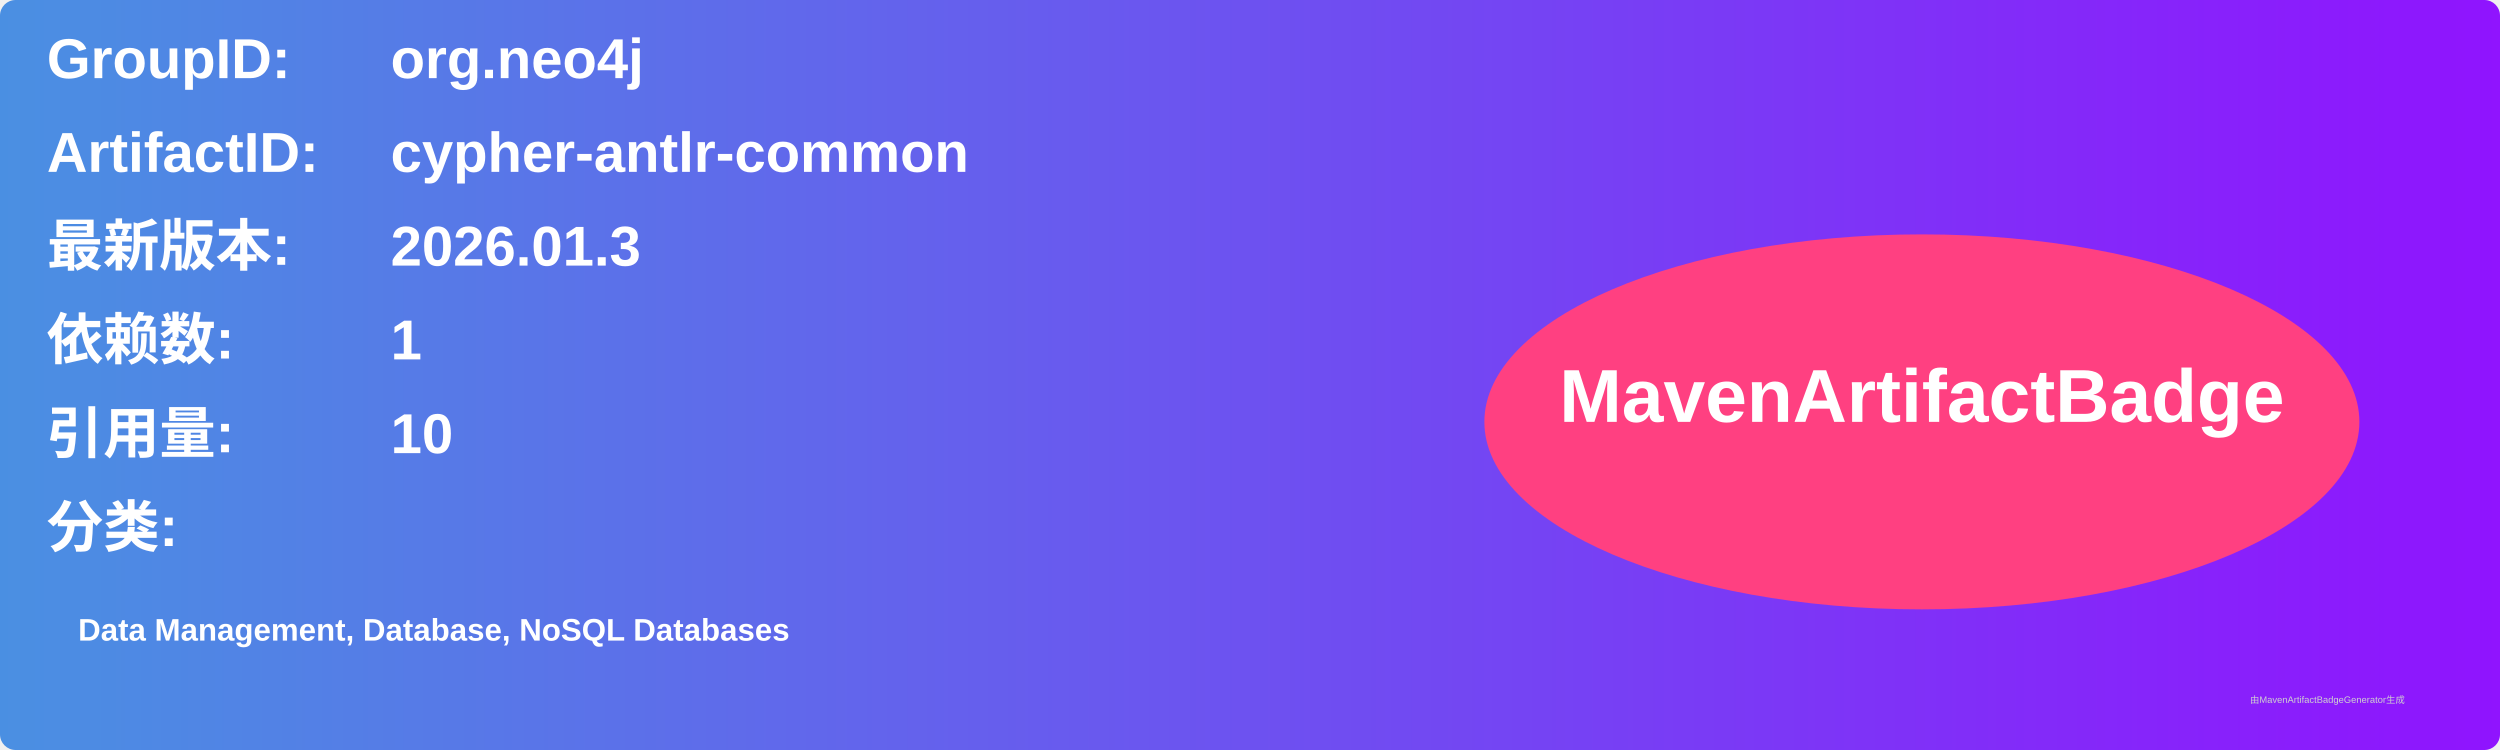
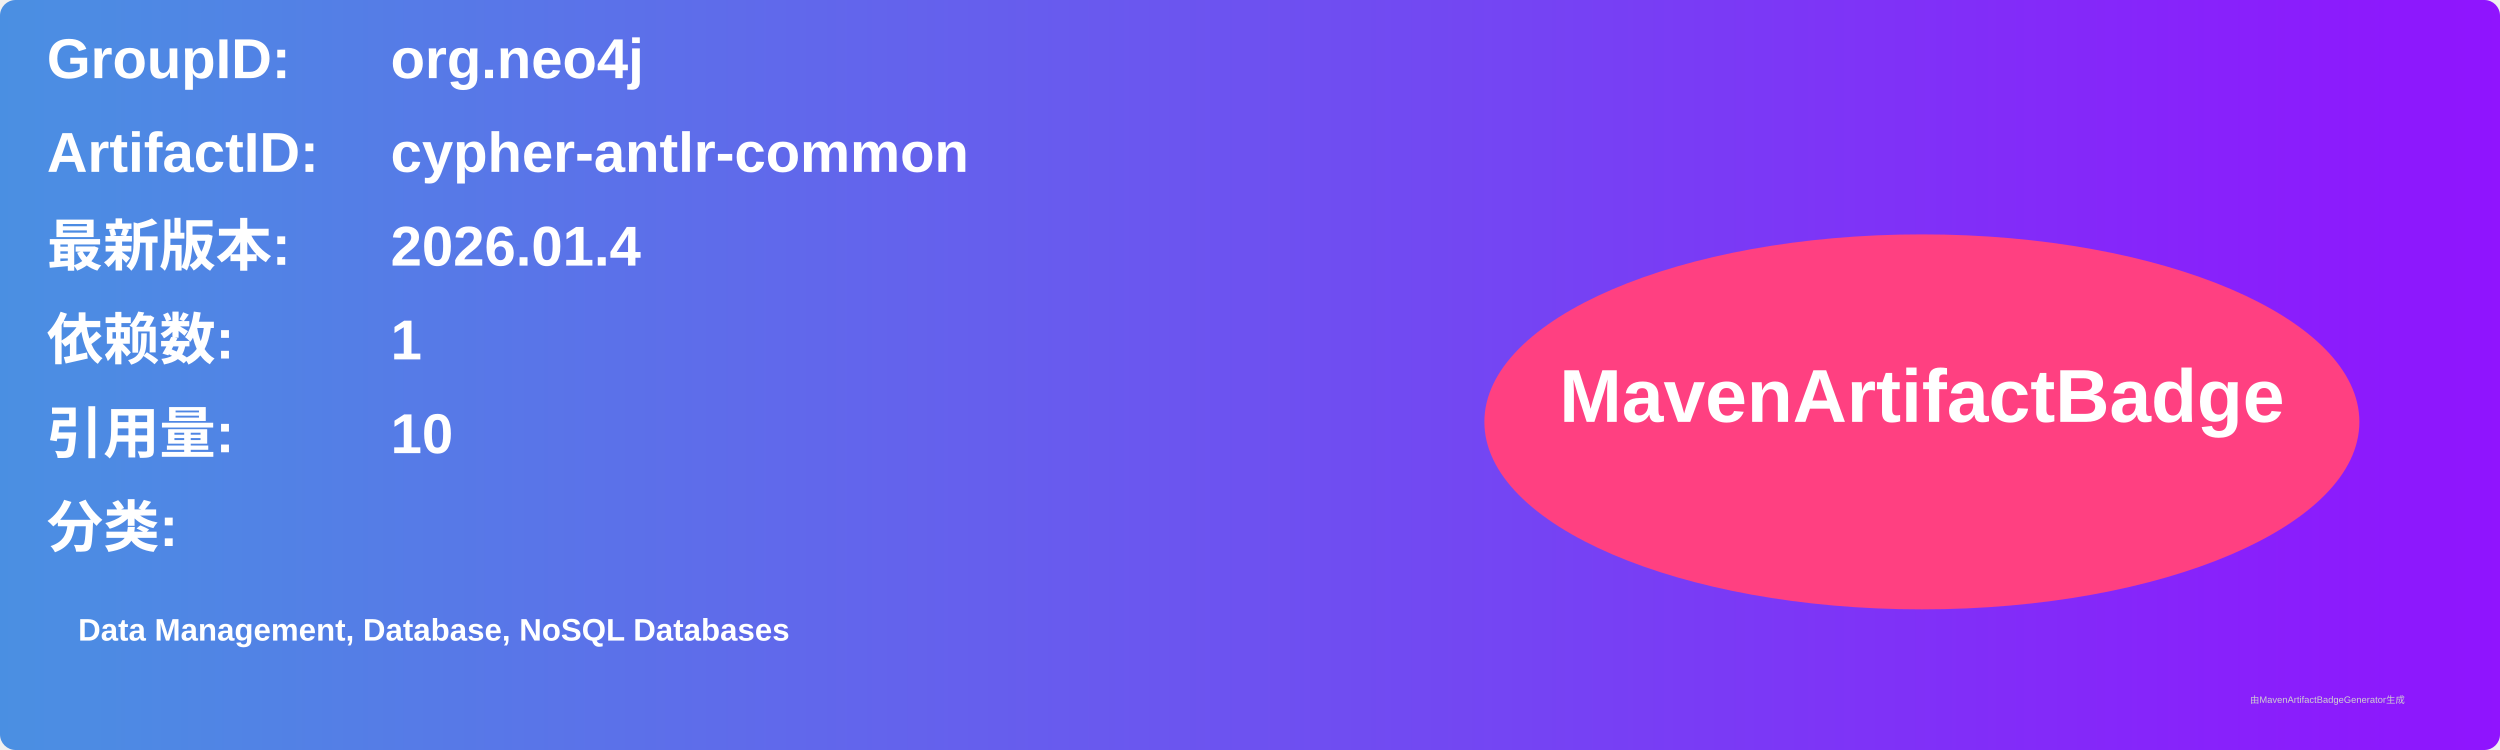
<svg xmlns="http://www.w3.org/2000/svg" width="800" height="240" viewBox="0 0 800 240">
  <linearGradient id="grad" x1="0%" y1="0%" x2="100%" y2="0%">
    <stop offset="0%" stop-color="#4a90e2" />
    <stop offset="100%" stop-color="#9013fe" />
  </linearGradient>
  <rect width="100%" height="100%" rx="5" ry="5" fill="url(#grad)" />
  <g transform="translate(15, 15)">
    <text x="0" y="10" font-family="Arial" font-size="18" fill="white" font-weight="bold" width="260">GroupID:</text>
    <text x="110" y="10" font-family="Arial" font-size="18" fill="white" font-weight="bold" width="460">org.neo4j</text>
    <text x="0" y="40" font-family="Arial" font-size="18" fill="white" font-weight="bold" width="260">ArtifactID:</text>
    <text x="110" y="40" font-family="Arial" font-size="18" fill="white" font-weight="bold" width="460">cypher-antlr-common</text>
    <text x="0" y="70" font-family="Arial" font-size="18" fill="white" font-weight="bold">最新版本:</text>
    <text x="110" y="70" font-family="Arial" font-size="18" fill="white" font-weight="bold">
-       <tspan font-weight="bold">2026.01.3</tspan>
+       <tspan font-weight="bold">2026.01.4</tspan>
    </text>
    <text x="0" y="100" font-family="Arial" font-size="18" fill="white" font-weight="bold">依赖数: </text>
    <text x="110" y="100" font-family="Arial" font-size="18" fill="white">
      <tspan font-weight="bold">1</tspan>
    </text>
    <text x="0" y="130" font-family="Arial" font-size="18" fill="white" font-weight="bold">引用量: </text>
    <text x="110" y="130" font-family="Arial" font-size="18" fill="white">
      <tspan font-weight="bold">10</tspan>
    </text>
    <text x="0" y="160" font-family="Arial" font-size="18" fill="white" font-weight="bold">分类:</text>
    <text x="10" y="190" font-family="Arial" font-size="10" fill="white">
      <tspan font-weight="bold">Data Management, Database, NoSQL Databases</tspan>
    </text>
    <ellipse cx="600" cy="120" rx="140" ry="60" fill="#ff4081" />
    <text x="600" y="120" text-anchor="middle" font-family="Arial" font-size="24" fill="white" font-weight="bold">MavenArtifactBadge</text>
  </g>
  <text x="720" y="225" font-family="Arial" font-size="3" fill="#d0d0d0">由MavenArtifactBadgeGenerator生成</text>
</svg>
